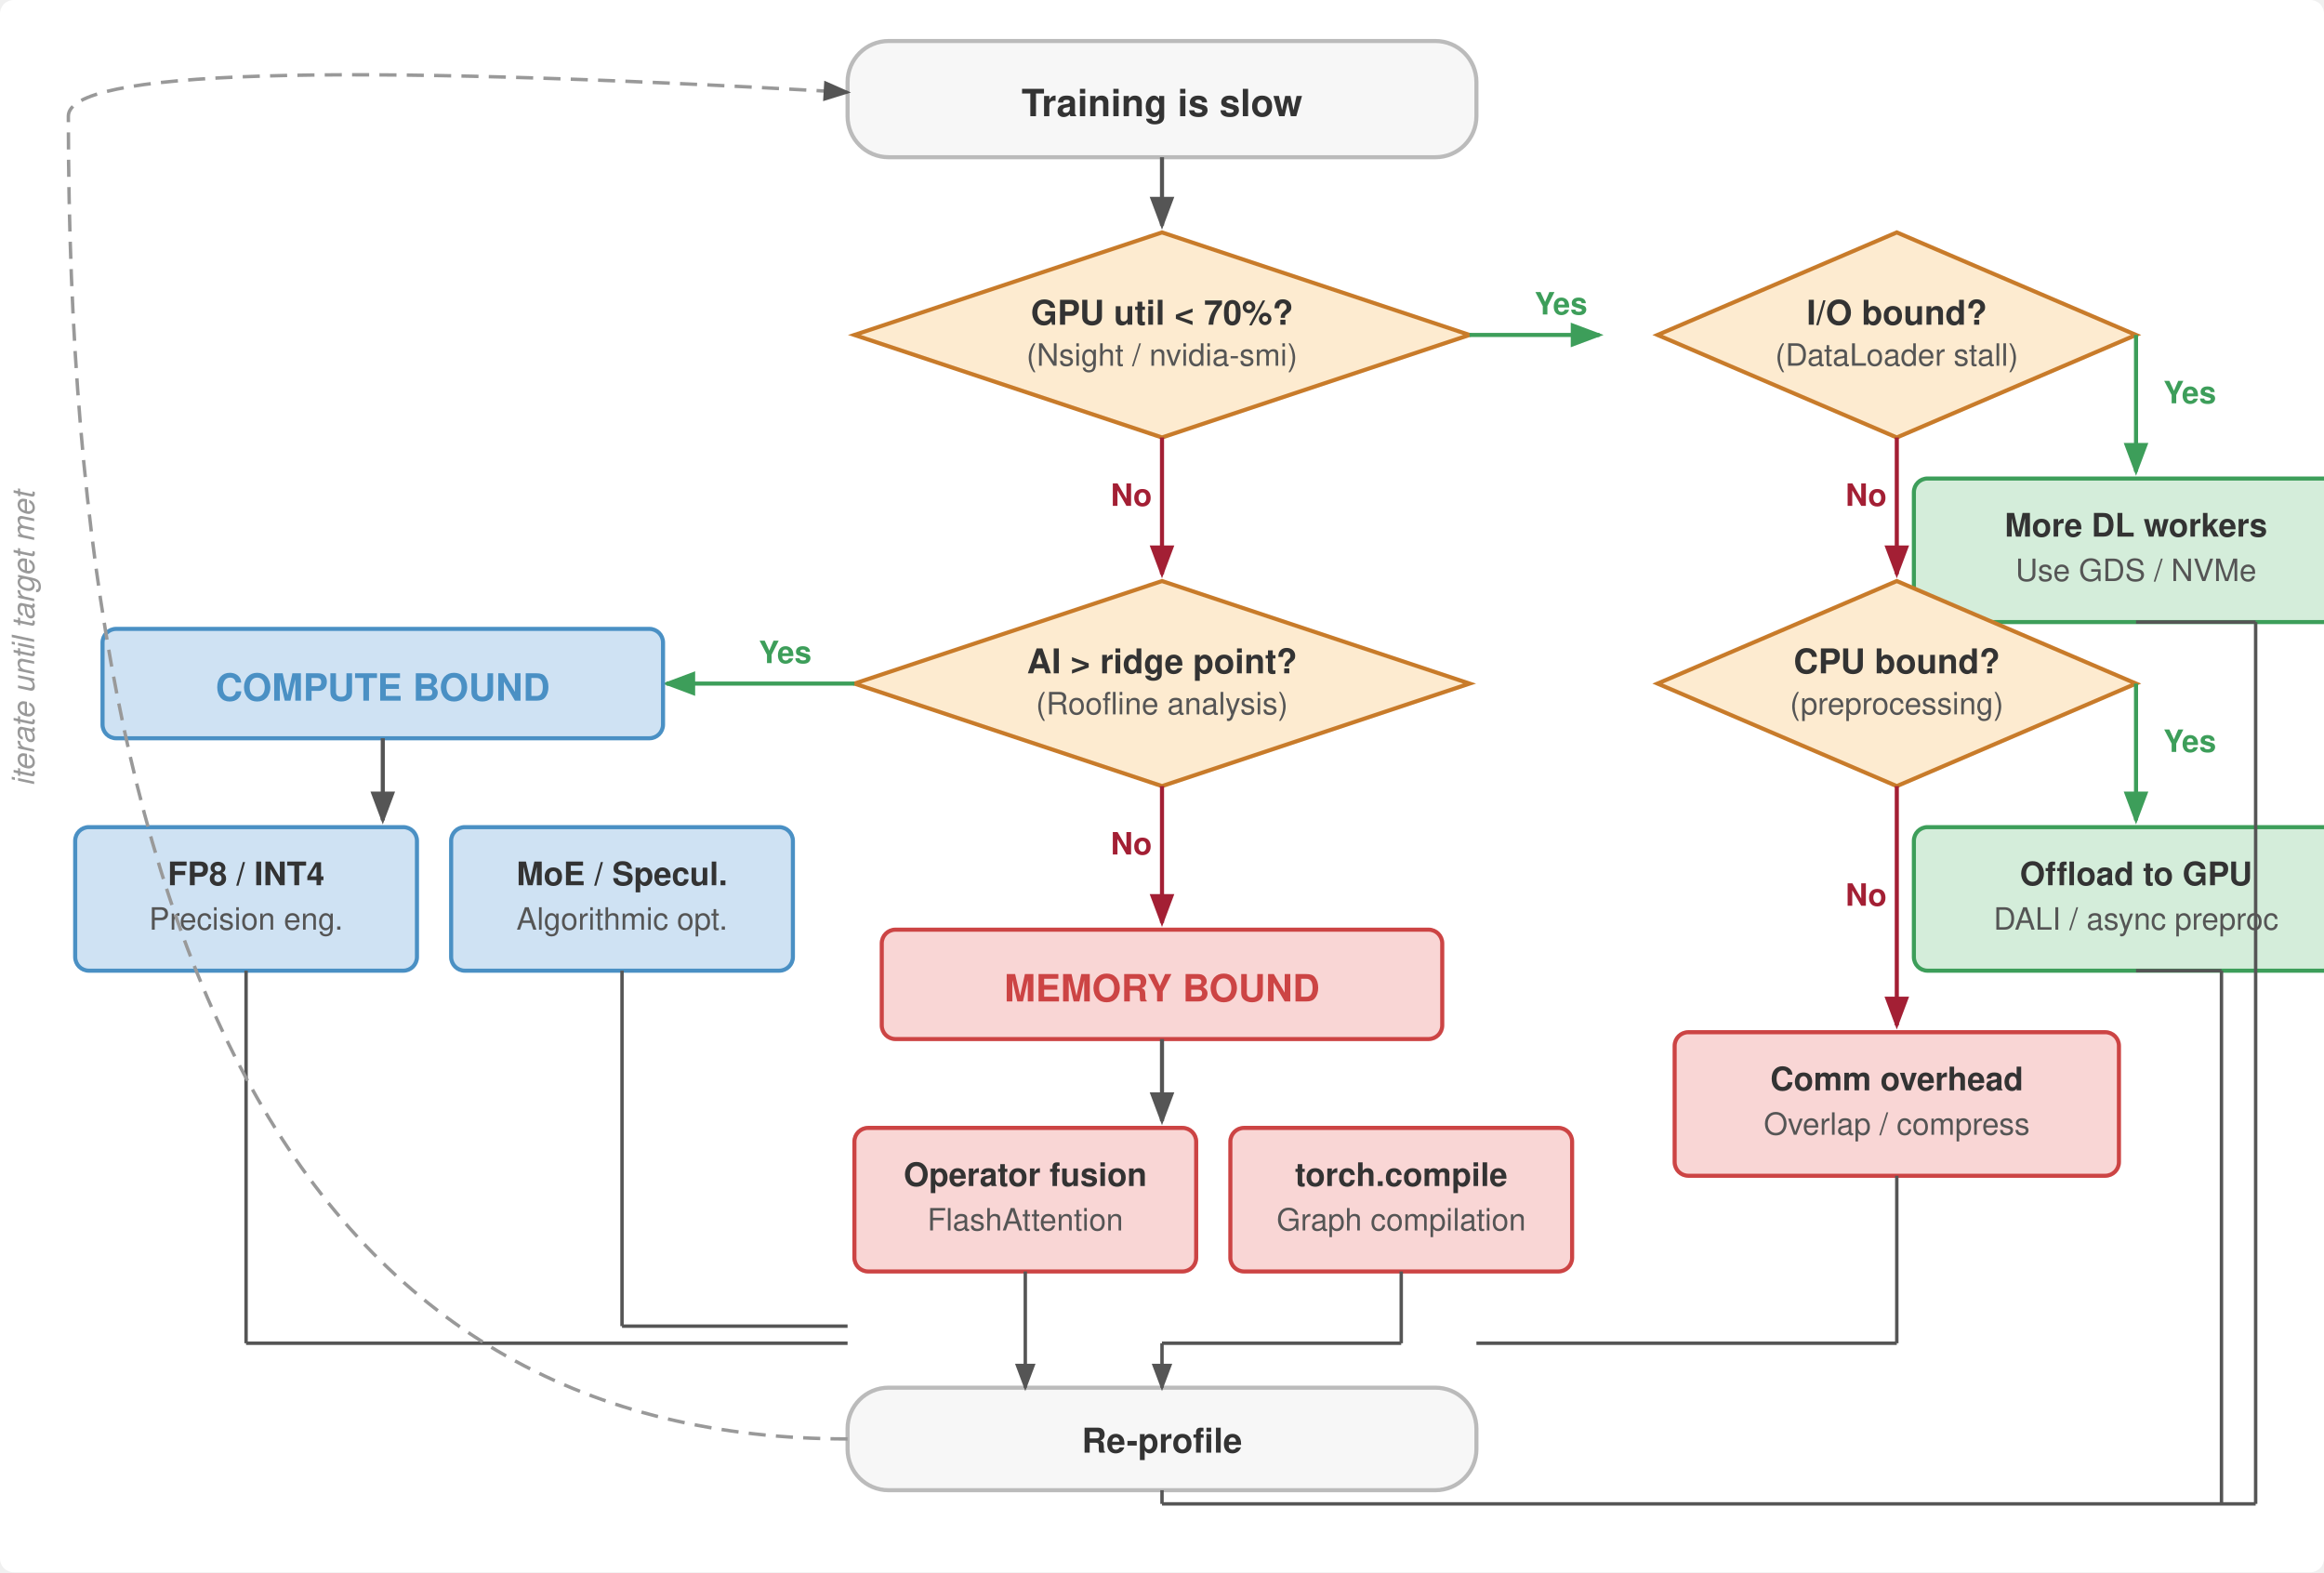
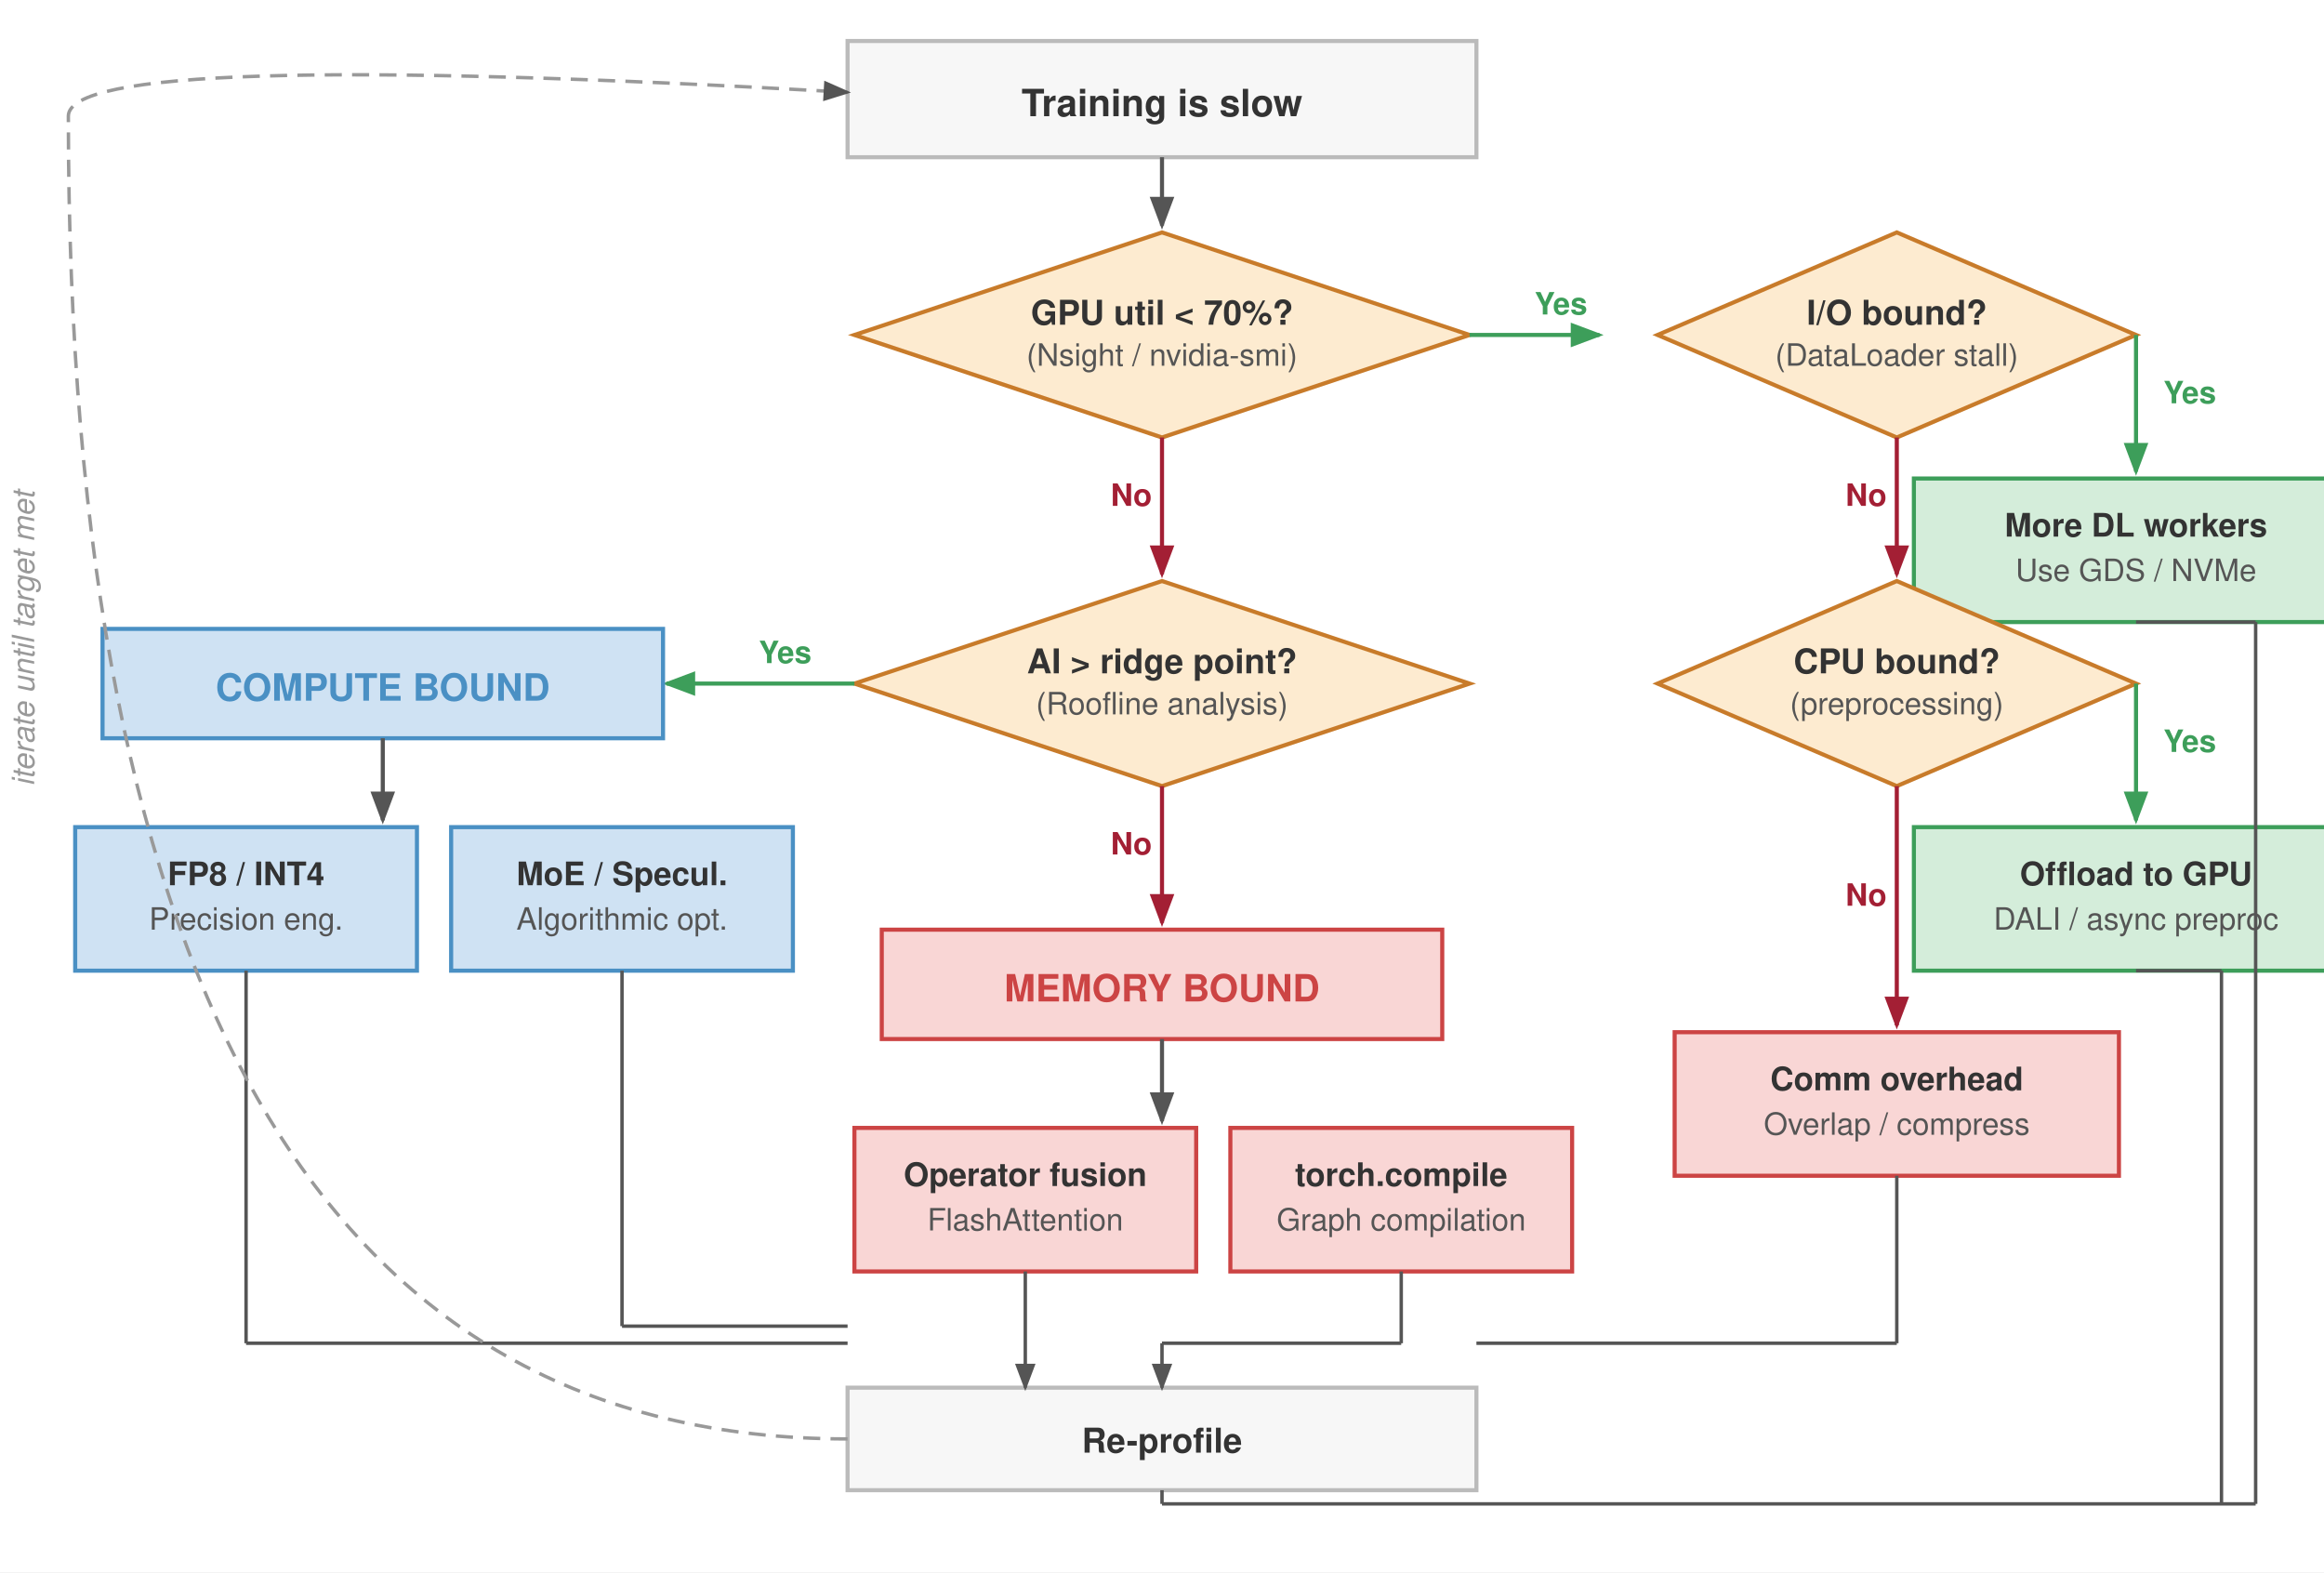
<svg xmlns="http://www.w3.org/2000/svg" viewBox="0 0 680 460" font-family="Helvetica Neue, Helvetica, Arial, sans-serif">
  <defs>
    <marker id="arrow" markerWidth="8" markerHeight="6" refX="7" refY="3" orient="auto">
      <path d="M0,0 L8,3 L0,6 Z" fill="#555" />
    </marker>
    <marker id="arrow-green" markerWidth="8" markerHeight="6" refX="7" refY="3" orient="auto">
      <path d="M0,0 L8,3 L0,6 Z" fill="#3d9e5a" />
    </marker>
    <marker id="arrow-red" markerWidth="8" markerHeight="6" refX="7" refY="3" orient="auto">
      <path d="M0,0 L8,3 L0,6 Z" fill="#a31f34" />
    </marker>
  </defs>
-   <rect width="680" height="460" fill="#fff" rx="4" />
-   <rect x="248" y="12" width="184" height="34" rx="12" fill="#f7f7f7" stroke="#bbb" stroke-width="1.2" />
+   <rect width="680" height="460" fill="#fff" />
+   <rect x="248" y="12" width="184" height="34" fill="#f7f7f7" stroke="#bbb" stroke-width="1.2" />
  <text x="340" y="34" text-anchor="middle" font-size="11" font-weight="700" fill="#333">Training is slow</text>
  <line x1="340" y1="46" x2="340" y2="66" stroke="#555" stroke-width="1.2" marker-end="url(#arrow)" />
  <polygon points="340,68 430,98 340,128 250,98" fill="#fdebd0" stroke="#c87b2a" stroke-width="1.2" />
  <text x="340" y="95" text-anchor="middle" font-size="10" font-weight="700" fill="#333">GPU util &lt; 70%?</text>
  <text x="340" y="107" text-anchor="middle" font-size="9" fill="#555">(Nsight / nvidia-smi)</text>
  <line x1="430" y1="98" x2="468" y2="98" stroke="#3d9e5a" stroke-width="1.2" marker-end="url(#arrow-green)" />
  <text x="449" y="92" font-size="9" fill="#3d9e5a" font-weight="700">Yes</text>
  <polygon points="555,68 625,98 555,128 485,98" fill="#fdebd0" stroke="#c87b2a" stroke-width="1.2" />
  <text x="555" y="95" text-anchor="middle" font-size="10" font-weight="700" fill="#333">I/O bound?</text>
  <text x="555" y="107" text-anchor="middle" font-size="9" fill="#555">(DataLoader stall)</text>
  <line x1="625" y1="98" x2="625" y2="138" stroke="#3d9e5a" stroke-width="1.2" marker-end="url(#arrow-green)" />
  <text x="633" y="118" font-size="9" fill="#3d9e5a" font-weight="700">Yes</text>
-   <rect x="560" y="140" width="130" height="42" rx="4" fill="#d4edda" stroke="#3d9e5a" stroke-width="1.2" />
+   <rect x="560" y="140" width="130" height="42" fill="#d4edda" stroke="#3d9e5a" stroke-width="1.2" />
  <text x="625" y="157" text-anchor="middle" font-size="9.5" font-weight="700" fill="#333">More DL workers</text>
  <text x="625" y="170" text-anchor="middle" font-size="9" fill="#555">Use GDS / NVMe</text>
  <line x1="555" y1="128" x2="555" y2="168" stroke="#a31f34" stroke-width="1.2" marker-end="url(#arrow-red)" />
  <text x="540" y="148" font-size="9" fill="#a31f34" font-weight="700">No</text>
  <polygon points="555,170 625,200 555,230 485,200" fill="#fdebd0" stroke="#c87b2a" stroke-width="1.2" />
  <text x="555" y="197" text-anchor="middle" font-size="10" font-weight="700" fill="#333">CPU bound?</text>
  <text x="555" y="209" text-anchor="middle" font-size="9" fill="#555">(preprocessing)</text>
  <line x1="625" y1="200" x2="625" y2="240" stroke="#3d9e5a" stroke-width="1.2" marker-end="url(#arrow-green)" />
  <text x="633" y="220" font-size="9" fill="#3d9e5a" font-weight="700">Yes</text>
-   <rect x="560" y="242" width="130" height="42" rx="4" fill="#d4edda" stroke="#3d9e5a" stroke-width="1.2" />
+   <rect x="560" y="242" width="130" height="42" fill="#d4edda" stroke="#3d9e5a" stroke-width="1.2" />
  <text x="625" y="259" text-anchor="middle" font-size="9.5" font-weight="700" fill="#333">Offload to GPU</text>
  <text x="625" y="272" text-anchor="middle" font-size="9" fill="#555">DALI / async preproc</text>
  <line x1="555" y1="230" x2="555" y2="300" stroke="#a31f34" stroke-width="1.2" marker-end="url(#arrow-red)" />
  <text x="540" y="265" font-size="9" fill="#a31f34" font-weight="700">No</text>
-   <rect x="490" y="302" width="130" height="42" rx="4" fill="#f9d6d5" stroke="#c44" stroke-width="1.2" />
+   <rect x="490" y="302" width="130" height="42" fill="#f9d6d5" stroke="#c44" stroke-width="1.2" />
  <text x="555" y="319" text-anchor="middle" font-size="9.5" font-weight="700" fill="#333">Comm overhead</text>
  <text x="555" y="332" text-anchor="middle" font-size="9" fill="#555">Overlap / compress</text>
  <line x1="340" y1="128" x2="340" y2="168" stroke="#a31f34" stroke-width="1.2" marker-end="url(#arrow-red)" />
  <text x="325" y="148" font-size="9" fill="#a31f34" font-weight="700">No</text>
  <polygon points="340,170 430,200 340,230 250,200" fill="#fdebd0" stroke="#c87b2a" stroke-width="1.2" />
  <text x="340" y="197" text-anchor="middle" font-size="10" font-weight="700" fill="#333">AI &gt; ridge point?</text>
  <text x="340" y="209" text-anchor="middle" font-size="9" fill="#555">(Roofline analysis)</text>
  <line x1="250" y1="200" x2="195" y2="200" stroke="#3d9e5a" stroke-width="1.2" marker-end="url(#arrow-green)" />
  <text x="222" y="194" font-size="9" fill="#3d9e5a" font-weight="700">Yes</text>
-   <rect x="30" y="184" width="164" height="32" rx="4" fill="#cfe2f3" stroke="#4a90c4" stroke-width="1.2" />
+   <rect x="30" y="184" width="164" height="32" fill="#cfe2f3" stroke="#4a90c4" stroke-width="1.2" />
  <text x="112" y="205" text-anchor="middle" font-size="11" font-weight="700" fill="#4a90c4">COMPUTE BOUND</text>
  <line x1="112" y1="216" x2="112" y2="240" stroke="#555" stroke-width="1.2" marker-end="url(#arrow)" />
-   <rect x="22" y="242" width="100" height="42" rx="4" fill="#cfe2f3" stroke="#4a90c4" stroke-width="1.2" />
+   <rect x="22" y="242" width="100" height="42" fill="#cfe2f3" stroke="#4a90c4" stroke-width="1.2" />
  <text x="72" y="259" text-anchor="middle" font-size="9.5" font-weight="700" fill="#333">FP8 / INT4</text>
  <text x="72" y="272" text-anchor="middle" font-size="9" fill="#555">Precision eng.</text>
-   <rect x="132" y="242" width="100" height="42" rx="4" fill="#cfe2f3" stroke="#4a90c4" stroke-width="1.2" />
+   <rect x="132" y="242" width="100" height="42" fill="#cfe2f3" stroke="#4a90c4" stroke-width="1.2" />
  <text x="182" y="259" text-anchor="middle" font-size="9.5" font-weight="700" fill="#333">MoE / Specul.</text>
  <text x="182" y="272" text-anchor="middle" font-size="9" fill="#555">Algorithmic opt.</text>
  <line x1="340" y1="230" x2="340" y2="270" stroke="#a31f34" stroke-width="1.2" marker-end="url(#arrow-red)" />
  <text x="325" y="250" font-size="9" fill="#a31f34" font-weight="700">No</text>
-   <rect x="258" y="272" width="164" height="32" rx="4" fill="#f9d6d5" stroke="#c44" stroke-width="1.2" />
+   <rect x="258" y="272" width="164" height="32" fill="#f9d6d5" stroke="#c44" stroke-width="1.2" />
  <text x="340" y="293" text-anchor="middle" font-size="11" font-weight="700" fill="#c44">MEMORY BOUND</text>
  <line x1="340" y1="304" x2="340" y2="328" stroke="#555" stroke-width="1.2" marker-end="url(#arrow)" />
-   <rect x="250" y="330" width="100" height="42" rx="4" fill="#f9d6d5" stroke="#c44" stroke-width="1.2" />
+   <rect x="250" y="330" width="100" height="42" fill="#f9d6d5" stroke="#c44" stroke-width="1.2" />
  <text x="300" y="347" text-anchor="middle" font-size="9.5" font-weight="700" fill="#333">Operator fusion</text>
  <text x="300" y="360" text-anchor="middle" font-size="9" fill="#555">FlashAttention</text>
-   <rect x="360" y="330" width="100" height="42" rx="4" fill="#f9d6d5" stroke="#c44" stroke-width="1.2" />
+   <rect x="360" y="330" width="100" height="42" fill="#f9d6d5" stroke="#c44" stroke-width="1.2" />
  <text x="410" y="347" text-anchor="middle" font-size="9.5" font-weight="700" fill="#333">torch.compile</text>
  <text x="410" y="360" text-anchor="middle" font-size="9" fill="#555">Graph compilation</text>
-   <rect x="248" y="406" width="184" height="30" rx="12" fill="#f7f7f7" stroke="#bbb" stroke-width="1.2" />
+   <rect x="248" y="406" width="184" height="30" fill="#f7f7f7" stroke="#bbb" stroke-width="1.2" />
  <text x="340" y="425" text-anchor="middle" font-size="10" font-weight="700" fill="#333">Re-profile</text>
  <line x1="300" y1="372" x2="300" y2="406" stroke="#555" stroke-width="1" marker-end="url(#arrow)" />
  <line x1="410" y1="372" x2="410" y2="393" stroke="#555" stroke-width="1" />
  <line x1="410" y1="393" x2="340" y2="393" stroke="#555" stroke-width="1" />
  <line x1="340" y1="393" x2="340" y2="406" stroke="#555" stroke-width="1" marker-end="url(#arrow)" />
  <line x1="72" y1="284" x2="72" y2="393" stroke="#555" stroke-width="1" />
  <line x1="72" y1="393" x2="248" y2="393" stroke="#555" stroke-width="1" />
  <line x1="182" y1="284" x2="182" y2="388" stroke="#555" stroke-width="1" />
  <line x1="182" y1="388" x2="248" y2="388" stroke="#555" stroke-width="1" />
  <line x1="555" y1="344" x2="555" y2="393" stroke="#555" stroke-width="1" />
  <line x1="555" y1="393" x2="432" y2="393" stroke="#555" stroke-width="1" />
  <line x1="625" y1="182" x2="660" y2="182" stroke="#555" stroke-width="1" />
  <line x1="660" y1="182" x2="660" y2="440" stroke="#555" stroke-width="1" />
  <line x1="660" y1="440" x2="340" y2="440" stroke="#555" stroke-width="1" />
  <line x1="340" y1="436" x2="340" y2="440" stroke="#555" stroke-width="1" />
  <line x1="625" y1="284" x2="650" y2="284" stroke="#555" stroke-width="1" />
  <line x1="650" y1="284" x2="650" y2="440" stroke="#555" stroke-width="1" />
  <path d="M 248,421 Q 20,421 20,34 Q 20,14 248,27" fill="none" stroke="#999" stroke-width="1" stroke-dasharray="5,3" marker-end="url(#arrow)" />
  <text x="10" y="230" font-size="9" fill="#999" font-style="italic" transform="rotate(-90, 10, 230)">iterate until target met</text>
</svg>
